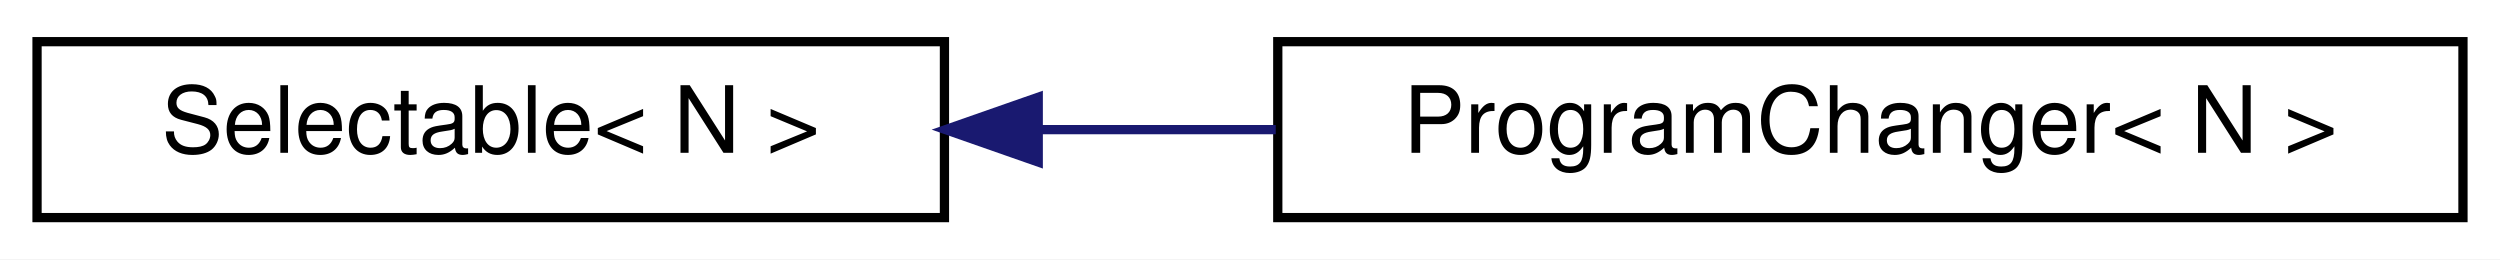
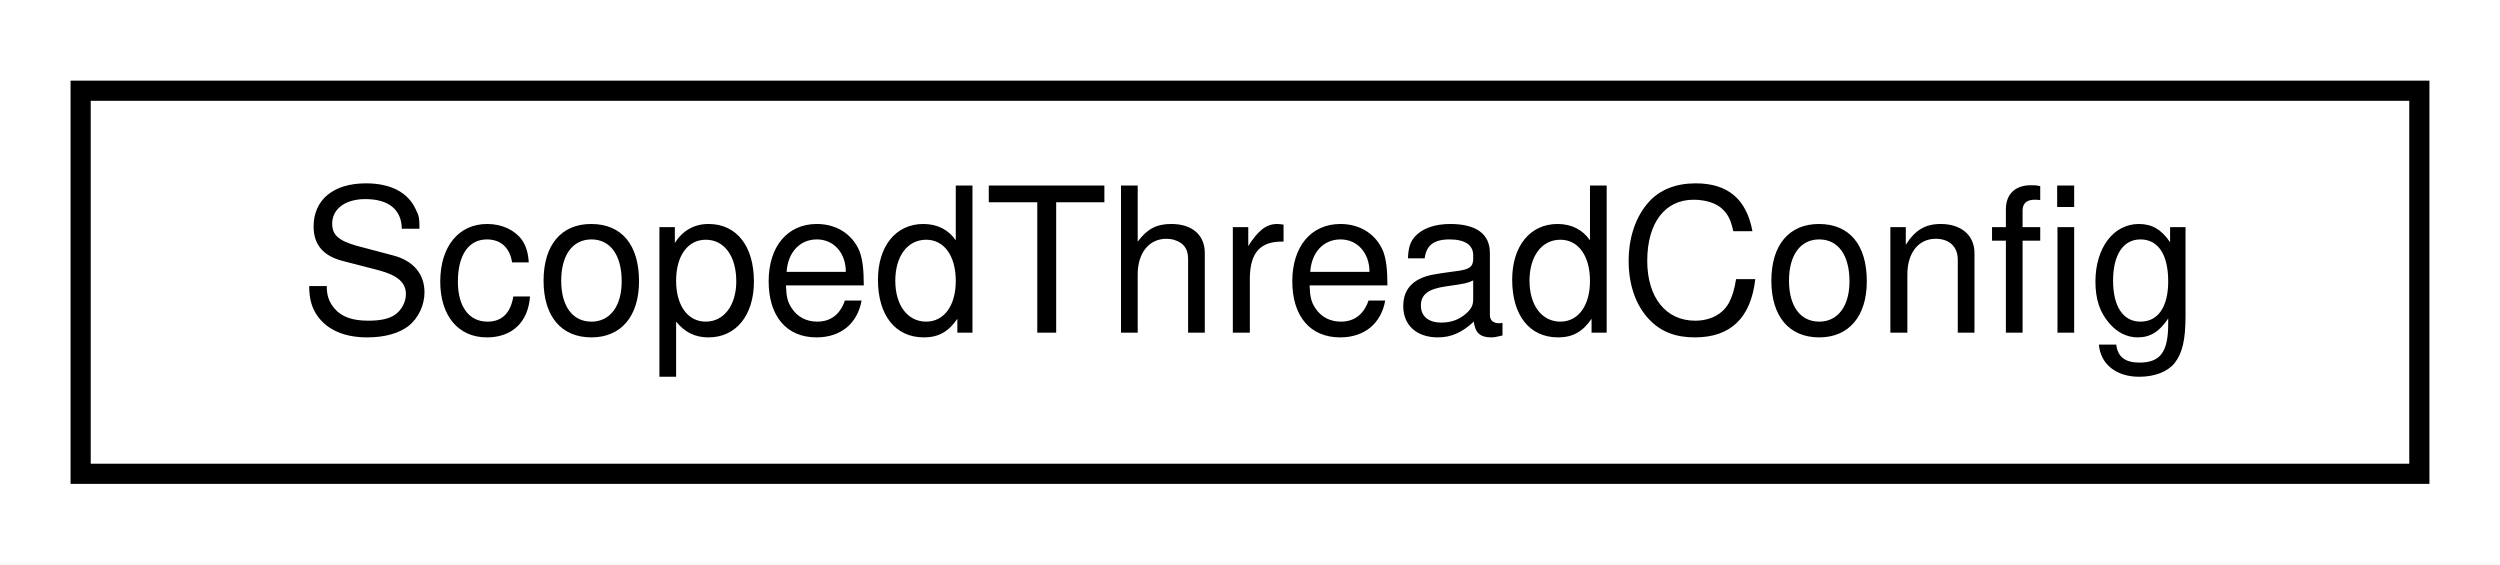
- <svg xmlns="http://www.w3.org/2000/svg" xmlns:xlink="http://www.w3.org/1999/xlink" width="270pt" height="28pt" viewBox="0.00 0.00 270.00 28.00">
+ <svg xmlns="http://www.w3.org/2000/svg" xmlns:xlink="http://www.w3.org/1999/xlink" width="124pt" height="28pt" viewBox="0.00 0.00 124.00 28.00">
  <g id="graph0" class="graph" transform="scale(1 1) rotate(0) translate(4 24)">
-     <polygon fill="white" stroke="transparent" points="-4,4 -4,-24 266,-24 266,4 -4,4" />
+     <polygon fill="white" stroke="transparent" points="-4,4 -4,-24 120,-24 120,4 -4,4" />
    <g id="node1" class="node">
      <g id="a_node1">
-         <a xlink:href="de/de7/classSelectable.html" target="_top" xlink:title=" ">
-           <polygon fill="white" stroke="black" points="0,-0.5 0,-19.5 98,-19.5 98,-0.5 0,-0.5" />
-           <text text-anchor="middle" x="49" y="-7.5" font-family="Helvetica,sans-Serif" font-size="10.00">Selectable&lt; N &gt;</text>
+         <a xlink:href="de/d27/structScopedThreadConfig.html" target="_top" xlink:title=" ">
+           <polygon fill="white" stroke="black" points="0,-0.5 0,-19.5 116,-19.5 116,-0.5 0,-0.5" />
+           <text text-anchor="middle" x="58" y="-7.5" font-family="Helvetica,sans-Serif" font-size="10.00">ScopedThreadConfig</text>
        </a>
      </g>
    </g>
-     <g id="node2" class="node">
-       <g id="a_node2">
-         <a xlink:href="de/d43/classProgramChanger.html" target="_top" xlink:title="TODO: move to different folder?">
-           <polygon fill="white" stroke="black" points="134,-0.5 134,-19.5 262,-19.5 262,-0.5 134,-0.5" />
-           <text text-anchor="middle" x="198" y="-7.5" font-family="Helvetica,sans-Serif" font-size="10.00">ProgramChanger&lt; N &gt;</text>
-         </a>
-       </g>
-     </g>
-     <g id="edge1" class="edge">
-       <path fill="none" stroke="midnightblue" d="M108.21,-10C116.61,-10 125.29,-10 133.78,-10" />
-       <polygon fill="midnightblue" stroke="midnightblue" points="108.13,-6.5 98.13,-10 108.13,-13.5 108.13,-6.5" />
-     </g>
  </g>
</svg>
